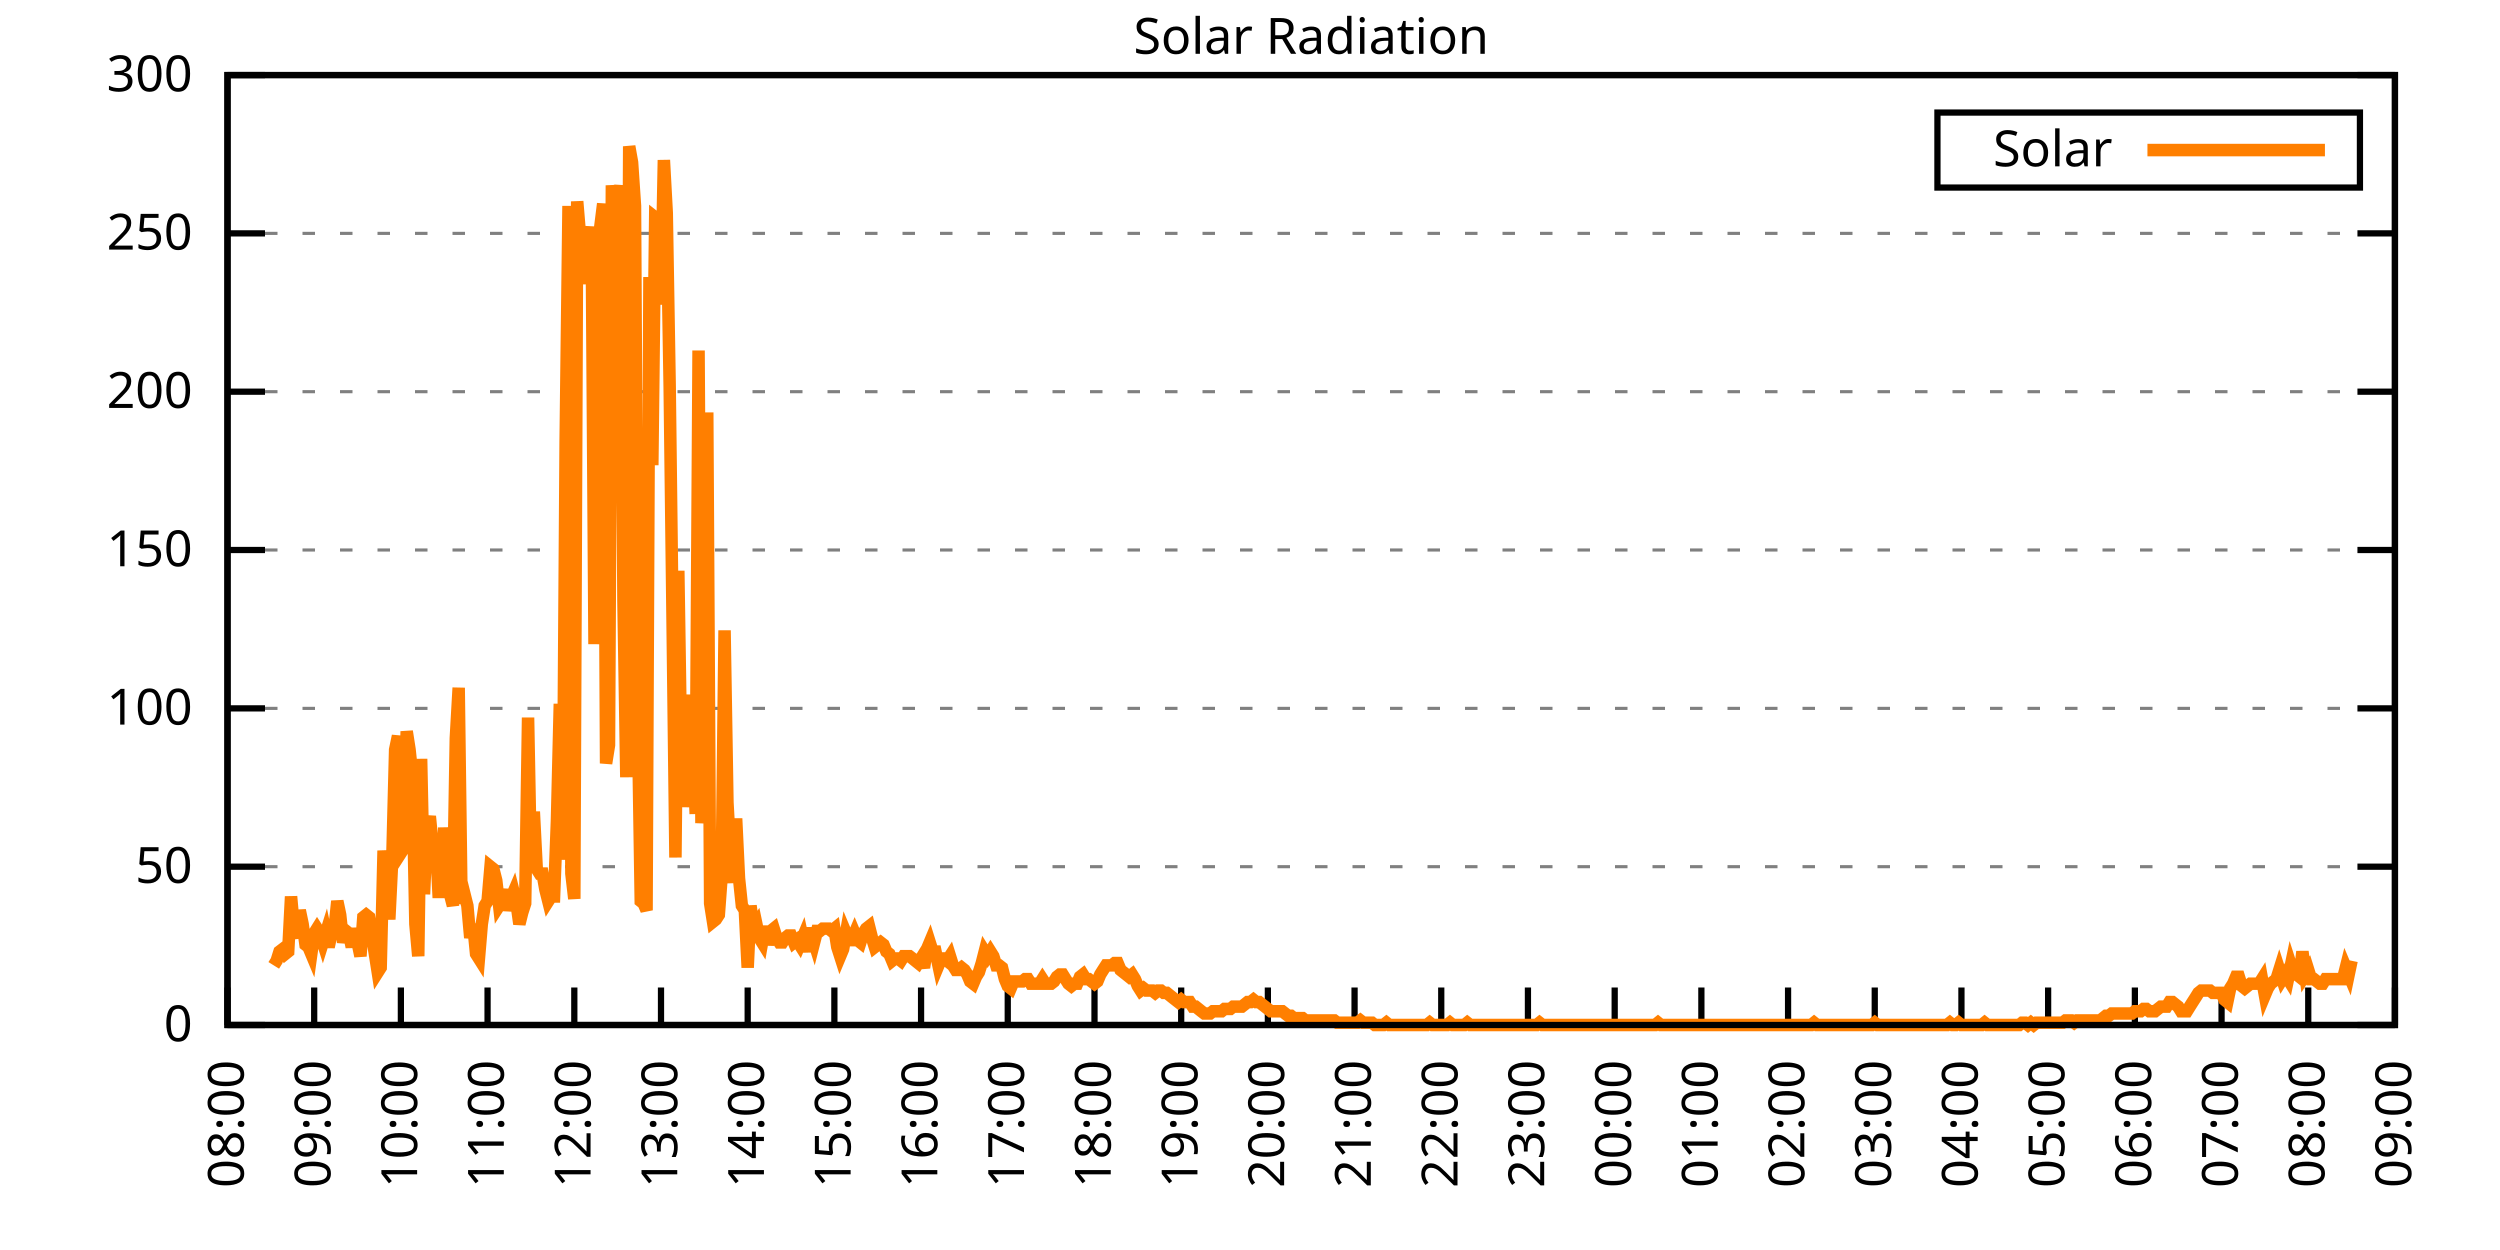
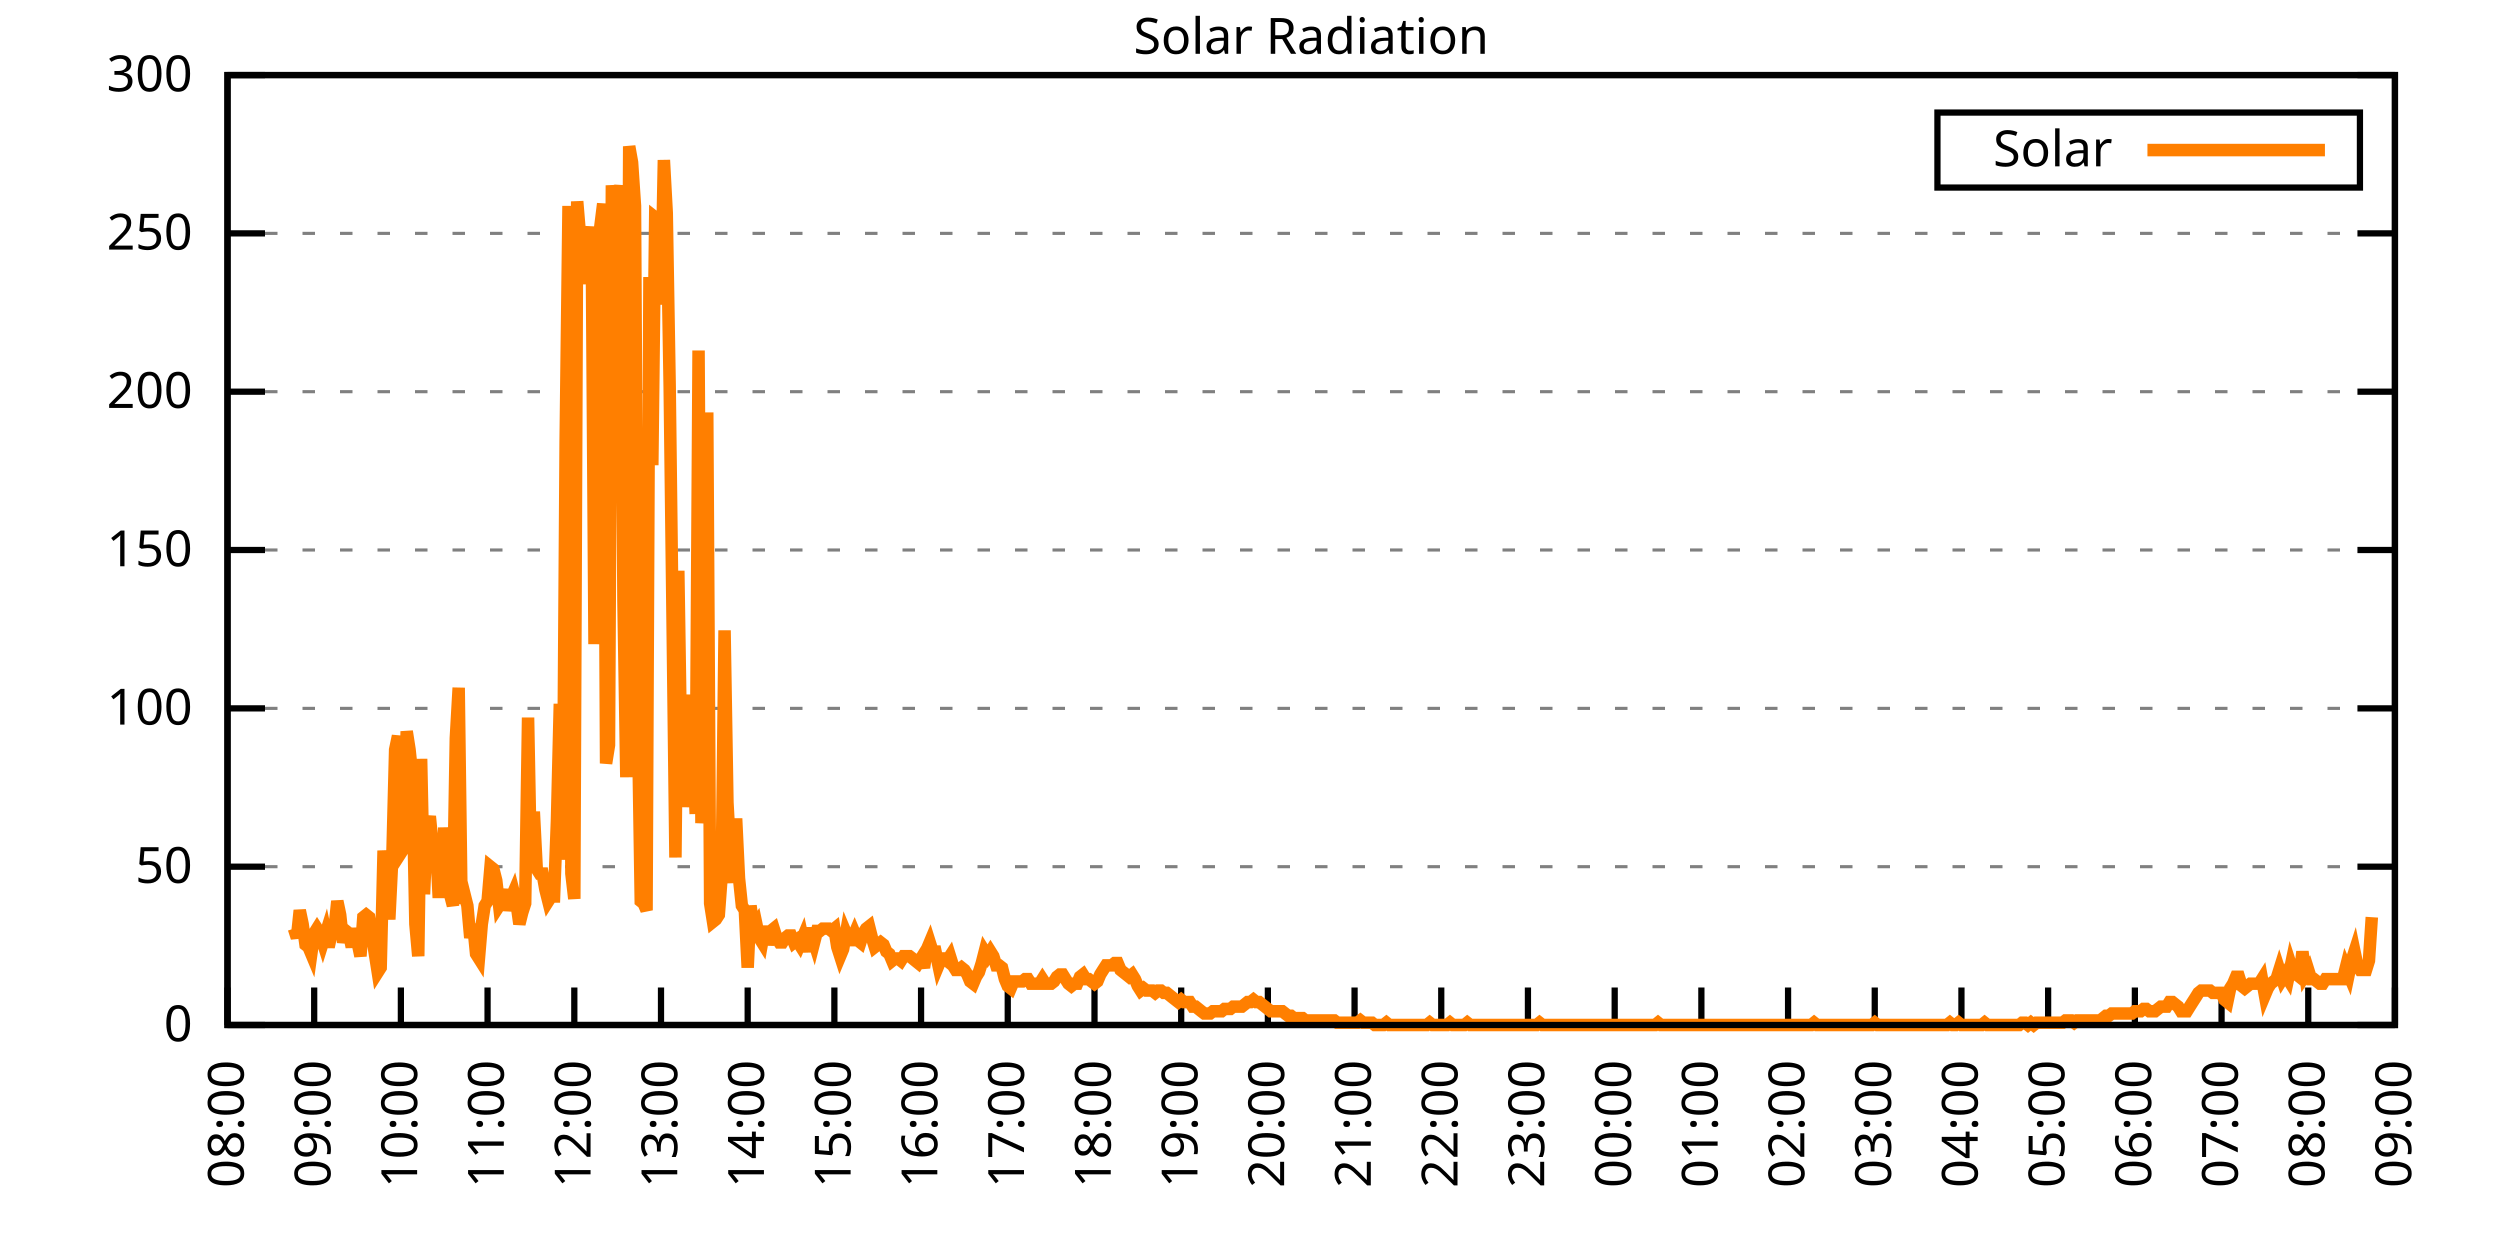
<svg xmlns="http://www.w3.org/2000/svg" xmlns:xlink="http://www.w3.org/1999/xlink" width="400" height="200" viewBox="0 0 400 200">
  <g id="gnuplot_canvas">
    <rect x="0" y="0" width="400" height="200" fill="none" />
    <defs>
      <circle id="gpDot" r="0.5" stroke-width="0.5" stroke="currentColor" />
      <path id="gpPt0" stroke-width="0.333" stroke="currentColor" d="M-1,0 h2 M0,-1 v2" />
      <path id="gpPt1" stroke-width="0.333" stroke="currentColor" d="M-1,-1 L1,1 M1,-1 L-1,1" />
      <path id="gpPt2" stroke-width="0.333" stroke="currentColor" d="M-1,0 L1,0 M0,-1 L0,1 M-1,-1 L1,1 M-1,1 L1,-1" />
      <rect id="gpPt3" stroke-width="0.333" stroke="currentColor" x="-1" y="-1" width="2" height="2" />
      <rect id="gpPt4" stroke-width="0.333" stroke="currentColor" fill="currentColor" x="-1" y="-1" width="2" height="2" />
      <circle id="gpPt5" stroke-width="0.333" stroke="currentColor" cx="0" cy="0" r="1" />
      <use xlink:href="#gpPt5" id="gpPt6" fill="currentColor" stroke="none" />
      <path id="gpPt7" stroke-width="0.333" stroke="currentColor" d="M0,-1.33 L-1.33,0.67 L1.33,0.67 z" />
      <use xlink:href="#gpPt7" id="gpPt8" fill="currentColor" stroke="none" />
      <use xlink:href="#gpPt7" id="gpPt9" stroke="currentColor" transform="rotate(180)" />
      <use xlink:href="#gpPt9" id="gpPt10" fill="currentColor" stroke="none" />
      <use xlink:href="#gpPt3" id="gpPt11" stroke="currentColor" transform="rotate(45)" />
      <use xlink:href="#gpPt11" id="gpPt12" fill="currentColor" stroke="none" />
      <path id="gpPt13" stroke-width="0.333" stroke="currentColor" d="M0,1.330 L1.265,0.411 L0.782,-1.067 L-0.782,-1.076 L-1.265,0.411 z" />
      <use xlink:href="#gpPt13" id="gpPt14" fill="currentColor" stroke="none" />
      <filter id="textbox" filterUnits="objectBoundingBox" x="0" y="0" height="1" width="1">
        <feFlood flood-color="white" flood-opacity="1" result="bgnd" />
        <feComposite in="SourceGraphic" in2="bgnd" operator="atop" />
      </filter>
      <filter id="greybox" filterUnits="objectBoundingBox" x="0" y="0" height="1" width="1">
        <feFlood flood-color="lightgrey" flood-opacity="1" result="grey" />
        <feComposite in="SourceGraphic" in2="grey" operator="atop" />
      </filter>
    </defs>
    <g fill="none" color="white" stroke="currentColor" stroke-width="1.00" stroke-linecap="butt" stroke-linejoin="miter">
</g>
    <g fill="none" color="black" stroke="currentColor" stroke-width="1.00" stroke-linecap="butt" stroke-linejoin="miter">
      <g stroke="none" shape-rendering="crispEdges">
        <polygon fill="rgb(255, 255, 255)" points="36.40,164.00 383.18,164.00 383.18,12.02 36.40,12.02 " />
      </g>
    </g>
    <g fill="none" color="black" stroke="currentColor" stroke-width="1.00" stroke-linecap="butt" stroke-linejoin="miter">
</g>
    <g fill="none" color="black" stroke="black" stroke-width="0.50" stroke-linecap="butt" stroke-linejoin="miter">
</g>
    <g fill="none" color="gray" stroke="currentColor" stroke-width="0.50" stroke-linecap="butt" stroke-linejoin="miter">
      <path stroke="gray" stroke-dasharray="2,4" class="gridline" d="M36.40,164.00 L383.19,164.00  " />
    </g>
    <g fill="none" color="gray" stroke="gray" stroke-width="1.00" stroke-linecap="butt" stroke-linejoin="miter">
</g>
    <g fill="none" color="black" stroke="currentColor" stroke-width="1.00" stroke-linecap="butt" stroke-linejoin="miter">
      <path stroke="black" d="M36.40,164.00 L42.40,164.00 M383.19,164.00 L377.19,164.00  " />
      <g transform="translate(30.80,166.60)" stroke="none" fill="black" font-family="Sans" font-size="8.00" text-anchor="end">
        <text>
          <tspan font-family="Sans"> 0</tspan>
        </text>
      </g>
    </g>
    <g fill="none" color="black" stroke="currentColor" stroke-width="1.00" stroke-linecap="butt" stroke-linejoin="miter">
</g>
    <g fill="none" color="black" stroke="black" stroke-width="0.50" stroke-linecap="butt" stroke-linejoin="miter">
</g>
    <g fill="none" color="gray" stroke="currentColor" stroke-width="0.50" stroke-linecap="butt" stroke-linejoin="miter">
      <path stroke="gray" stroke-dasharray="2,4" class="gridline" d="M36.40,138.67 L383.19,138.67  " />
    </g>
    <g fill="none" color="gray" stroke="gray" stroke-width="1.00" stroke-linecap="butt" stroke-linejoin="miter">
</g>
    <g fill="none" color="black" stroke="currentColor" stroke-width="1.00" stroke-linecap="butt" stroke-linejoin="miter">
      <path stroke="black" d="M36.40,138.67 L42.40,138.67 M383.19,138.67 L377.19,138.67  " />
      <g transform="translate(30.80,141.27)" stroke="none" fill="black" font-family="Sans" font-size="8.00" text-anchor="end">
        <text>
          <tspan font-family="Sans"> 50</tspan>
        </text>
      </g>
    </g>
    <g fill="none" color="black" stroke="currentColor" stroke-width="1.00" stroke-linecap="butt" stroke-linejoin="miter">
</g>
    <g fill="none" color="black" stroke="black" stroke-width="0.50" stroke-linecap="butt" stroke-linejoin="miter">
</g>
    <g fill="none" color="gray" stroke="currentColor" stroke-width="0.50" stroke-linecap="butt" stroke-linejoin="miter">
      <path stroke="gray" stroke-dasharray="2,4" class="gridline" d="M36.40,113.34 L383.19,113.34  " />
    </g>
    <g fill="none" color="gray" stroke="gray" stroke-width="1.00" stroke-linecap="butt" stroke-linejoin="miter">
</g>
    <g fill="none" color="black" stroke="currentColor" stroke-width="1.00" stroke-linecap="butt" stroke-linejoin="miter">
      <path stroke="black" d="M36.40,113.34 L42.40,113.34 M383.19,113.34 L377.19,113.34  " />
      <g transform="translate(30.80,115.94)" stroke="none" fill="black" font-family="Sans" font-size="8.00" text-anchor="end">
        <text>
          <tspan font-family="Sans"> 100</tspan>
        </text>
      </g>
    </g>
    <g fill="none" color="black" stroke="currentColor" stroke-width="1.00" stroke-linecap="butt" stroke-linejoin="miter">
</g>
    <g fill="none" color="black" stroke="black" stroke-width="0.50" stroke-linecap="butt" stroke-linejoin="miter">
</g>
    <g fill="none" color="gray" stroke="currentColor" stroke-width="0.50" stroke-linecap="butt" stroke-linejoin="miter">
      <path stroke="gray" stroke-dasharray="2,4" class="gridline" d="M36.40,88.00 L383.19,88.00  " />
    </g>
    <g fill="none" color="gray" stroke="gray" stroke-width="1.00" stroke-linecap="butt" stroke-linejoin="miter">
</g>
    <g fill="none" color="black" stroke="currentColor" stroke-width="1.00" stroke-linecap="butt" stroke-linejoin="miter">
      <path stroke="black" d="M36.40,88.00 L42.40,88.00 M383.19,88.00 L377.19,88.00  " />
      <g transform="translate(30.80,90.60)" stroke="none" fill="black" font-family="Sans" font-size="8.00" text-anchor="end">
        <text>
          <tspan font-family="Sans"> 150</tspan>
        </text>
      </g>
    </g>
    <g fill="none" color="black" stroke="currentColor" stroke-width="1.00" stroke-linecap="butt" stroke-linejoin="miter">
</g>
    <g fill="none" color="black" stroke="black" stroke-width="0.50" stroke-linecap="butt" stroke-linejoin="miter">
</g>
    <g fill="none" color="gray" stroke="currentColor" stroke-width="0.50" stroke-linecap="butt" stroke-linejoin="miter">
      <path stroke="gray" stroke-dasharray="2,4" class="gridline" d="M36.40,62.67 L383.19,62.67  " />
    </g>
    <g fill="none" color="gray" stroke="gray" stroke-width="1.00" stroke-linecap="butt" stroke-linejoin="miter">
</g>
    <g fill="none" color="black" stroke="currentColor" stroke-width="1.00" stroke-linecap="butt" stroke-linejoin="miter">
      <path stroke="black" d="M36.40,62.67 L42.40,62.67 M383.19,62.67 L377.19,62.67  " />
      <g transform="translate(30.80,65.27)" stroke="none" fill="black" font-family="Sans" font-size="8.00" text-anchor="end">
        <text>
          <tspan font-family="Sans"> 200</tspan>
        </text>
      </g>
    </g>
    <g fill="none" color="black" stroke="currentColor" stroke-width="1.00" stroke-linecap="butt" stroke-linejoin="miter">
</g>
    <g fill="none" color="black" stroke="black" stroke-width="0.50" stroke-linecap="butt" stroke-linejoin="miter">
</g>
    <g fill="none" color="gray" stroke="currentColor" stroke-width="0.50" stroke-linecap="butt" stroke-linejoin="miter">
      <path stroke="gray" stroke-dasharray="2,4" class="gridline" d="M36.40,37.34 L383.19,37.34  " />
    </g>
    <g fill="none" color="gray" stroke="gray" stroke-width="1.00" stroke-linecap="butt" stroke-linejoin="miter">
</g>
    <g fill="none" color="black" stroke="currentColor" stroke-width="1.00" stroke-linecap="butt" stroke-linejoin="miter">
      <path stroke="black" d="M36.40,37.34 L42.40,37.34 M383.19,37.34 L377.19,37.34  " />
      <g transform="translate(30.80,39.94)" stroke="none" fill="black" font-family="Sans" font-size="8.00" text-anchor="end">
        <text>
          <tspan font-family="Sans"> 250</tspan>
        </text>
      </g>
    </g>
    <g fill="none" color="black" stroke="currentColor" stroke-width="1.00" stroke-linecap="butt" stroke-linejoin="miter">
</g>
    <g fill="none" color="black" stroke="black" stroke-width="0.50" stroke-linecap="butt" stroke-linejoin="miter">
</g>
    <g fill="none" color="gray" stroke="currentColor" stroke-width="0.50" stroke-linecap="butt" stroke-linejoin="miter">
      <path stroke="gray" stroke-dasharray="2,4" class="gridline" d="M36.40,12.01 L383.19,12.01  " />
    </g>
    <g fill="none" color="gray" stroke="gray" stroke-width="1.00" stroke-linecap="butt" stroke-linejoin="miter">
</g>
    <g fill="none" color="black" stroke="currentColor" stroke-width="1.00" stroke-linecap="butt" stroke-linejoin="miter">
      <path stroke="black" d="M36.40,12.01 L42.40,12.01 M383.19,12.01 L377.19,12.01  " />
      <g transform="translate(30.80,14.61)" stroke="none" fill="black" font-family="Sans" font-size="8.00" text-anchor="end">
        <text>
          <tspan font-family="Sans"> 300</tspan>
        </text>
      </g>
    </g>
    <g fill="none" color="black" stroke="currentColor" stroke-width="1.00" stroke-linecap="butt" stroke-linejoin="miter">
      <path stroke="black" d="M36.40,164.00 L36.40,158.00  " />
      <g transform="translate(39.00,169.60) rotate(270.00)" stroke="none" fill="black" font-family="Sans" font-size="8.00" text-anchor="end">
        <text>
          <tspan font-family="Sans">08:00</tspan>
        </text>
      </g>
    </g>
    <g fill="none" color="black" stroke="currentColor" stroke-width="1.00" stroke-linecap="butt" stroke-linejoin="miter">
      <path stroke="black" d="M50.27,164.00 L50.27,158.00  " />
      <g transform="translate(52.87,169.60) rotate(270.00)" stroke="none" fill="black" font-family="Sans" font-size="8.00" text-anchor="end">
        <text>
          <tspan font-family="Sans">09:00</tspan>
        </text>
      </g>
    </g>
    <g fill="none" color="black" stroke="currentColor" stroke-width="1.00" stroke-linecap="butt" stroke-linejoin="miter">
      <path stroke="black" d="M64.14,164.00 L64.14,158.00  " />
      <g transform="translate(66.74,169.60) rotate(270.00)" stroke="none" fill="black" font-family="Sans" font-size="8.00" text-anchor="end">
        <text>
          <tspan font-family="Sans">10:00</tspan>
        </text>
      </g>
    </g>
    <g fill="none" color="black" stroke="currentColor" stroke-width="1.00" stroke-linecap="butt" stroke-linejoin="miter">
      <path stroke="black" d="M78.01,164.00 L78.01,158.00  " />
      <g transform="translate(80.61,169.60) rotate(270.00)" stroke="none" fill="black" font-family="Sans" font-size="8.00" text-anchor="end">
        <text>
          <tspan font-family="Sans">11:00</tspan>
        </text>
      </g>
    </g>
    <g fill="none" color="black" stroke="currentColor" stroke-width="1.00" stroke-linecap="butt" stroke-linejoin="miter">
      <path stroke="black" d="M91.89,164.00 L91.89,158.00  " />
      <g transform="translate(94.49,169.60) rotate(270.00)" stroke="none" fill="black" font-family="Sans" font-size="8.00" text-anchor="end">
        <text>
          <tspan font-family="Sans">12:00</tspan>
        </text>
      </g>
    </g>
    <g fill="none" color="black" stroke="currentColor" stroke-width="1.00" stroke-linecap="butt" stroke-linejoin="miter">
      <path stroke="black" d="M105.76,164.00 L105.76,158.00  " />
      <g transform="translate(108.36,169.60) rotate(270.00)" stroke="none" fill="black" font-family="Sans" font-size="8.00" text-anchor="end">
        <text>
          <tspan font-family="Sans">13:00</tspan>
        </text>
      </g>
    </g>
    <g fill="none" color="black" stroke="currentColor" stroke-width="1.00" stroke-linecap="butt" stroke-linejoin="miter">
      <path stroke="black" d="M119.63,164.00 L119.63,158.00  " />
      <g transform="translate(122.23,169.60) rotate(270.00)" stroke="none" fill="black" font-family="Sans" font-size="8.00" text-anchor="end">
        <text>
          <tspan font-family="Sans">14:00</tspan>
        </text>
      </g>
    </g>
    <g fill="none" color="black" stroke="currentColor" stroke-width="1.00" stroke-linecap="butt" stroke-linejoin="miter">
      <path stroke="black" d="M133.50,164.00 L133.50,158.00  " />
      <g transform="translate(136.10,169.60) rotate(270.00)" stroke="none" fill="black" font-family="Sans" font-size="8.00" text-anchor="end">
        <text>
          <tspan font-family="Sans">15:00</tspan>
        </text>
      </g>
    </g>
    <g fill="none" color="black" stroke="currentColor" stroke-width="1.00" stroke-linecap="butt" stroke-linejoin="miter">
      <path stroke="black" d="M147.37,164.00 L147.37,158.00  " />
      <g transform="translate(149.97,169.60) rotate(270.00)" stroke="none" fill="black" font-family="Sans" font-size="8.00" text-anchor="end">
        <text>
          <tspan font-family="Sans">16:00</tspan>
        </text>
      </g>
    </g>
    <g fill="none" color="black" stroke="currentColor" stroke-width="1.00" stroke-linecap="butt" stroke-linejoin="miter">
      <path stroke="black" d="M161.24,164.00 L161.24,158.00  " />
      <g transform="translate(163.84,169.60) rotate(270.00)" stroke="none" fill="black" font-family="Sans" font-size="8.00" text-anchor="end">
        <text>
          <tspan font-family="Sans">17:00</tspan>
        </text>
      </g>
    </g>
    <g fill="none" color="black" stroke="currentColor" stroke-width="1.00" stroke-linecap="butt" stroke-linejoin="miter">
      <path stroke="black" d="M175.12,164.00 L175.12,158.00  " />
      <g transform="translate(177.72,169.60) rotate(270.00)" stroke="none" fill="black" font-family="Sans" font-size="8.00" text-anchor="end">
        <text>
          <tspan font-family="Sans">18:00</tspan>
        </text>
      </g>
    </g>
    <g fill="none" color="black" stroke="currentColor" stroke-width="1.00" stroke-linecap="butt" stroke-linejoin="miter">
      <path stroke="black" d="M188.99,164.00 L188.99,158.00  " />
      <g transform="translate(191.59,169.60) rotate(270.00)" stroke="none" fill="black" font-family="Sans" font-size="8.00" text-anchor="end">
        <text>
          <tspan font-family="Sans">19:00</tspan>
        </text>
      </g>
    </g>
    <g fill="none" color="black" stroke="currentColor" stroke-width="1.00" stroke-linecap="butt" stroke-linejoin="miter">
      <path stroke="black" d="M202.86,164.00 L202.86,158.00  " />
      <g transform="translate(205.46,169.60) rotate(270.00)" stroke="none" fill="black" font-family="Sans" font-size="8.00" text-anchor="end">
        <text>
          <tspan font-family="Sans">20:00</tspan>
        </text>
      </g>
    </g>
    <g fill="none" color="black" stroke="currentColor" stroke-width="1.00" stroke-linecap="butt" stroke-linejoin="miter">
      <path stroke="black" d="M216.73,164.00 L216.73,158.00  " />
      <g transform="translate(219.33,169.60) rotate(270.00)" stroke="none" fill="black" font-family="Sans" font-size="8.00" text-anchor="end">
        <text>
          <tspan font-family="Sans">21:00</tspan>
        </text>
      </g>
    </g>
    <g fill="none" color="black" stroke="currentColor" stroke-width="1.00" stroke-linecap="butt" stroke-linejoin="miter">
      <path stroke="black" d="M230.60,164.00 L230.60,158.00  " />
      <g transform="translate(233.20,169.60) rotate(270.00)" stroke="none" fill="black" font-family="Sans" font-size="8.00" text-anchor="end">
        <text>
          <tspan font-family="Sans">22:00</tspan>
        </text>
      </g>
    </g>
    <g fill="none" color="black" stroke="currentColor" stroke-width="1.00" stroke-linecap="butt" stroke-linejoin="miter">
      <path stroke="black" d="M244.47,164.00 L244.47,158.00  " />
      <g transform="translate(247.07,169.60) rotate(270.00)" stroke="none" fill="black" font-family="Sans" font-size="8.00" text-anchor="end">
        <text>
          <tspan font-family="Sans">23:00</tspan>
        </text>
      </g>
    </g>
    <g fill="none" color="black" stroke="currentColor" stroke-width="1.00" stroke-linecap="butt" stroke-linejoin="miter">
      <path stroke="black" d="M258.35,164.00 L258.35,158.00  " />
      <g transform="translate(260.95,169.60) rotate(270.00)" stroke="none" fill="black" font-family="Sans" font-size="8.00" text-anchor="end">
        <text>
          <tspan font-family="Sans">00:00</tspan>
        </text>
      </g>
    </g>
    <g fill="none" color="black" stroke="currentColor" stroke-width="1.00" stroke-linecap="butt" stroke-linejoin="miter">
      <path stroke="black" d="M272.22,164.00 L272.22,158.00  " />
      <g transform="translate(274.82,169.60) rotate(270.00)" stroke="none" fill="black" font-family="Sans" font-size="8.00" text-anchor="end">
        <text>
          <tspan font-family="Sans">01:00</tspan>
        </text>
      </g>
    </g>
    <g fill="none" color="black" stroke="currentColor" stroke-width="1.00" stroke-linecap="butt" stroke-linejoin="miter">
      <path stroke="black" d="M286.09,164.00 L286.09,158.00  " />
      <g transform="translate(288.69,169.60) rotate(270.00)" stroke="none" fill="black" font-family="Sans" font-size="8.00" text-anchor="end">
        <text>
          <tspan font-family="Sans">02:00</tspan>
        </text>
      </g>
    </g>
    <g fill="none" color="black" stroke="currentColor" stroke-width="1.00" stroke-linecap="butt" stroke-linejoin="miter">
      <path stroke="black" d="M299.96,164.00 L299.96,158.00  " />
      <g transform="translate(302.56,169.60) rotate(270.00)" stroke="none" fill="black" font-family="Sans" font-size="8.00" text-anchor="end">
        <text>
          <tspan font-family="Sans">03:00</tspan>
        </text>
      </g>
    </g>
    <g fill="none" color="black" stroke="currentColor" stroke-width="1.00" stroke-linecap="butt" stroke-linejoin="miter">
      <path stroke="black" d="M313.83,164.00 L313.83,158.00  " />
      <g transform="translate(316.43,169.60) rotate(270.00)" stroke="none" fill="black" font-family="Sans" font-size="8.00" text-anchor="end">
        <text>
          <tspan font-family="Sans">04:00</tspan>
        </text>
      </g>
    </g>
    <g fill="none" color="black" stroke="currentColor" stroke-width="1.00" stroke-linecap="butt" stroke-linejoin="miter">
      <path stroke="black" d="M327.70,164.00 L327.70,158.00  " />
      <g transform="translate(330.30,169.60) rotate(270.00)" stroke="none" fill="black" font-family="Sans" font-size="8.00" text-anchor="end">
        <text>
          <tspan font-family="Sans">05:00</tspan>
        </text>
      </g>
    </g>
    <g fill="none" color="black" stroke="currentColor" stroke-width="1.00" stroke-linecap="butt" stroke-linejoin="miter">
      <path stroke="black" d="M341.58,164.00 L341.58,158.00  " />
      <g transform="translate(344.18,169.60) rotate(270.00)" stroke="none" fill="black" font-family="Sans" font-size="8.00" text-anchor="end">
        <text>
          <tspan font-family="Sans">06:00</tspan>
        </text>
      </g>
    </g>
    <g fill="none" color="black" stroke="currentColor" stroke-width="1.00" stroke-linecap="butt" stroke-linejoin="miter">
      <path stroke="black" d="M355.45,164.00 L355.45,158.00  " />
      <g transform="translate(358.05,169.60) rotate(270.00)" stroke="none" fill="black" font-family="Sans" font-size="8.00" text-anchor="end">
        <text>
          <tspan font-family="Sans">07:00</tspan>
        </text>
      </g>
    </g>
    <g fill="none" color="black" stroke="currentColor" stroke-width="1.00" stroke-linecap="butt" stroke-linejoin="miter">
      <path stroke="black" d="M369.32,164.00 L369.32,158.00  " />
      <g transform="translate(371.92,169.60) rotate(270.00)" stroke="none" fill="black" font-family="Sans" font-size="8.00" text-anchor="end">
        <text>
          <tspan font-family="Sans">08:00</tspan>
        </text>
      </g>
    </g>
    <g fill="none" color="black" stroke="currentColor" stroke-width="1.00" stroke-linecap="butt" stroke-linejoin="miter">
      <path stroke="black" d="M383.19,164.00 L383.19,158.00  " />
      <g transform="translate(385.79,169.60) rotate(270.00)" stroke="none" fill="black" font-family="Sans" font-size="8.00" text-anchor="end">
        <text>
          <tspan font-family="Sans">09:00</tspan>
        </text>
      </g>
    </g>
    <g fill="none" color="black" stroke="currentColor" stroke-width="1.00" stroke-linecap="butt" stroke-linejoin="miter">
</g>
    <g fill="none" color="black" stroke="currentColor" stroke-width="1.00" stroke-linecap="butt" stroke-linejoin="miter">
      <path stroke="black" d="M36.40,12.01 L36.40,164.00 L383.19,164.00 L383.19,12.01 L36.40,12.01 Z  " />
    </g>
    <g fill="none" color="black" stroke="currentColor" stroke-width="1.00" stroke-linecap="butt" stroke-linejoin="miter">
</g>
    <g fill="none" color="black" stroke="currentColor" stroke-width="1.00" stroke-linecap="butt" stroke-linejoin="miter">
      <path stroke="black" d="M309.99,30.01 L309.99,18.01 L377.59,18.01 L377.59,30.01 L309.99,30.01 Z  " />
    </g>
    <g id="Solar_Radiation_plot_1">
      <g fill="none" color="white" stroke="black" stroke-width="2.00" stroke-linecap="butt" stroke-linejoin="miter">
</g>
      <g fill="none" color="black" stroke="currentColor" stroke-width="2.00" stroke-linecap="butt" stroke-linejoin="miter">
        <g transform="translate(337.99,26.61)" stroke="none" fill="black" font-family="Sans" font-size="8.00" text-anchor="end">
          <text>
            <tspan font-family="Sans">Solar</tspan>
          </text>
        </g>
      </g>
      <g fill="none" color="black" stroke="currentColor" stroke-width="2.00" stroke-linecap="butt" stroke-linejoin="miter">
-         <path stroke="rgb(255, 127,   0)" d="M343.59,24.01 L371.99,24.01 M43.80,154.46 L44.26,153.72 L44.72,152.25 L45.19,151.89 L45.65,152.62 L46.11,152.25   L46.57,143.44 L47.03,148.58 L47.50,150.05 L47.96,145.65 L48.42,147.85 L48.88,151.15 L49.35,151.52 L49.81,152.62   L50.27,149.32 L50.73,148.58 L51.20,149.32 L51.66,150.79 L52.12,149.32 L52.58,151.52 L53.05,149.32 L53.51,148.58   L53.97,144.18 L54.43,146.38 L54.90,150.79 L55.36,148.95 L55.82,149.32 L56.28,151.52 L56.75,148.58 L57.21,150.79   L57.67,152.99 L58.13,146.75 L58.59,146.38 L59.06,146.75 L59.52,149.68 L59.98,152.62 L60.44,155.56 L60.91,154.82   L61.37,136.10 L61.83,140.87 L62.29,147.11 L62.76,137.57 L63.22,119.95 L63.68,117.75 L64.14,136.47 L64.61,135.74   L65.07,117.01 L65.53,119.95 L65.99,124.36 L66.46,147.85 L66.92,152.99 L67.38,121.42 L67.84,143.08 L68.30,132.80   L68.77,130.60 L69.23,135.37 L69.69,133.53 L70.15,142.71 L70.62,142.71 L71.08,132.43 L71.54,137.94 L72.00,143.08   L72.47,144.91 L72.93,118.12 L73.39,110.04 L73.85,144.55 L74.32,143.08 L74.78,144.91 L75.24,150.05 L75.70,147.85   L76.17,152.62 L76.63,153.35 L77.09,147.85 L77.55,144.91 L78.01,144.18 L78.48,138.67 L78.94,139.04 L79.40,140.87   L79.86,144.91 L80.33,144.18 L80.79,142.34 L81.25,145.65 L81.71,143.81 L82.18,142.71 L82.64,144.55 L83.10,147.85   L83.56,146.01 L84.03,144.55 L84.49,114.81 L84.95,139.04 L85.41,129.86 L85.88,139.04 L86.34,139.77 L86.80,139.77   L87.26,142.34 L87.72,144.18 L88.19,143.44 L88.65,143.44 L89.11,131.33 L89.57,112.61 L90.04,137.57 L90.50,70.76   L90.96,32.95 L91.42,139.77 L91.89,143.81 L92.35,32.22 L92.81,37.73 L93.27,38.46 L93.74,45.43 L94.20,40.30   L94.66,36.26 L95.12,103.07 L95.59,39.19 L96.05,36.26 L96.51,32.59 L96.97,122.15 L97.44,119.22 L97.90,29.65   L98.36,34.79 L98.82,33.32 L99.28,29.65 L99.75,96.09 L100.21,124.36 L100.67,23.41 L101.13,25.98 L101.60,32.95   L102.06,114.81 L102.52,144.18 L102.98,144.55 L103.45,145.65 L103.91,44.33 L104.37,74.43 L104.83,34.79 L105.30,35.16   L105.76,48.74 L106.22,25.61 L106.68,34.06 L107.15,61.95 L107.61,99.39 L108.07,137.20 L108.53,91.32 L108.99,121.05   L109.46,111.14 L109.92,129.13 L110.38,120.32 L110.84,118.48 L111.31,130.23 L111.77,56.08 L112.23,131.70 L112.69,126.19   L113.16,65.99 L113.62,144.55 L114.08,147.48 L114.54,147.11 L115.01,146.38 L115.47,140.14 L115.93,100.86 L116.39,128.39   L116.86,136.84 L117.32,141.24 L117.78,130.96 L118.24,140.51 L118.70,144.91 L119.17,145.65 L119.63,154.82 L120.09,144.91   L120.55,148.58 L121.02,147.85 L121.48,150.05 L121.94,150.79 L122.40,148.22 L122.87,151.15 L123.33,148.95 L123.79,148.58   L124.25,150.05 L124.72,150.79 L125.18,150.79 L125.64,150.05 L126.10,149.68 L126.57,149.68 L127.03,150.79 L127.49,150.42   L127.95,151.15 L128.41,150.05 L128.88,152.25 L129.34,149.32 L129.80,149.32 L130.26,150.79 L130.73,148.95 L131.19,148.95   L131.65,148.58 L132.11,148.58 L132.58,148.58 L133.04,148.95 L133.50,148.58 L133.96,151.52 L134.43,152.99 L134.89,151.89   L135.35,149.32 L135.81,150.42 L136.28,150.42 L136.74,149.32 L137.20,150.42 L137.66,150.79 L138.13,149.32 L138.59,148.58   L139.05,148.22 L139.51,150.05 L139.97,151.52 L140.44,151.15 L140.90,150.79 L141.36,151.15 L141.82,152.25 L142.29,152.62   L142.75,153.72 L143.21,153.35 L143.67,153.35 L144.14,153.72 L144.60,152.99 L145.06,152.99 L145.52,152.99 L145.99,153.35   L146.45,153.72 L146.91,154.09 L147.37,153.35 L147.84,154.82 L148.30,151.89 L148.76,150.79 L149.22,152.25 L149.68,152.25   L150.15,154.46 L150.61,153.35 L151.07,153.35 L151.53,153.72 L152.00,152.99 L152.46,154.46 L152.92,155.19 L153.38,155.19   L153.85,154.82 L154.31,155.19 L154.77,155.92 L155.23,157.03 L155.70,157.39 L156.16,156.29 L156.62,155.56 L157.08,154.09   L157.55,152.25 L158.01,152.99 L158.47,152.25 L158.93,152.99 L159.39,154.46 L159.86,154.46 L160.32,154.82 L160.78,156.66   L161.24,157.76 L161.71,158.13 L162.17,157.03 L162.63,157.03 L163.09,157.03 L163.56,157.03 L164.02,156.66 L164.48,156.66   L164.94,157.39 L165.41,157.39 L165.87,157.39 L166.33,157.39 L166.79,156.66 L167.26,157.39 L167.72,157.39 L168.18,157.39   L168.64,157.03 L169.10,156.29 L169.57,155.92 L170.03,155.92 L170.49,156.66 L170.95,157.39 L171.42,157.76 L171.88,157.39   L172.34,157.39 L172.80,156.29 L173.27,155.92 L173.73,156.66 L174.19,156.66 L174.65,157.03 L175.12,157.39 L175.58,157.03   L176.04,155.92 L176.50,155.19 L176.97,154.46 L177.43,154.46 L177.89,154.46 L178.35,154.09 L178.82,154.09 L179.28,155.19   L179.74,155.56 L180.20,155.92 L180.66,156.29 L181.13,155.92 L181.59,156.66 L182.05,157.76 L182.51,158.49 L182.98,158.13   L183.44,158.49 L183.90,158.49 L184.36,158.49 L184.83,158.86 L185.29,158.49 L185.75,158.49 L186.21,158.86 L186.68,158.86   L187.14,159.23 L187.60,159.60 L188.06,159.96 L188.53,160.33 L188.99,159.96 L189.45,160.33 L189.91,160.33 L190.37,160.33   L190.84,161.06 L191.30,161.06 L191.76,161.43 L192.22,161.80 L192.69,162.16 L193.15,162.16 L193.61,162.16 L194.07,161.80   L194.54,161.80 L195.00,161.80 L195.46,161.80 L195.92,161.43 L196.39,161.43 L196.85,161.43 L197.31,161.06 L197.77,161.06   L198.24,161.06 L198.70,161.06 L199.16,160.70 L199.62,160.33 L200.08,160.33 L200.55,159.96 L201.01,160.33 L201.47,160.33   L201.93,160.70 L202.40,161.06 L202.86,161.43 L203.32,161.80 L203.78,161.80 L204.25,161.80 L204.71,161.80 L205.17,161.80   L205.63,162.16 L206.10,162.53 L206.56,162.53 L207.02,162.90 L207.48,162.90 L207.95,162.90 L208.41,162.90 L208.87,163.27   L209.33,163.27 L209.80,163.27 L210.26,163.27 L210.72,163.27 L211.18,163.27 L211.64,163.27 L212.11,163.27 L212.57,163.27   L213.03,163.27 L213.49,163.27 L213.96,163.63 L214.42,163.63 L214.88,163.63 L215.34,163.63 L215.81,163.63 L216.27,163.63   L216.73,163.63 L217.19,163.63 L217.66,163.27 L218.12,163.63 L218.58,163.63 L219.04,163.63 L219.51,163.63 L219.97,164.00   L220.43,164.00 L220.89,164.00 L221.35,164.00 L221.82,163.63 L222.28,164.00 L222.74,164.00 L223.20,164.00 L223.67,164.00   L224.13,164.00 L224.59,164.00 L225.05,164.00 L225.52,164.00 L225.98,164.00 L226.44,164.00 L226.90,164.00 L227.37,164.00   L227.83,164.00 L228.29,164.00 L228.75,163.63 L229.22,164.00 L229.68,164.00 L230.14,164.00 L230.60,164.00 L231.06,164.00   L231.53,164.00 L231.99,163.63 L232.45,164.00 L232.91,164.00 L233.38,164.00 L233.84,164.00 L234.30,164.00 L234.76,163.63   L235.23,164.00 L235.69,164.00 L236.15,164.00 L236.61,164.00 L237.08,164.00 L237.54,164.00 L238.00,164.00 L238.46,164.00   L238.93,164.00 L239.39,164.00 L239.85,164.00 L240.31,164.00 L240.77,164.00 L241.24,164.00 L241.70,164.00 L242.16,164.00   L242.62,164.00 L243.09,164.00 L243.55,164.00 L244.01,164.00 L244.47,164.00 L244.94,164.00 L245.40,164.00 L245.86,164.00   L246.32,163.63 L246.79,164.00 L247.25,164.00 L247.71,164.00 L248.17,164.00 L248.64,164.00 L249.10,164.00 L249.56,164.00   L250.02,164.00 L250.49,164.00 L250.95,164.00 L251.41,164.00 L251.87,164.00 L252.33,164.00 L252.80,164.00 L253.26,164.00   L253.72,164.00 L254.18,164.00 L254.65,164.00 L255.11,164.00 L255.57,164.00 L256.03,164.00 L256.50,164.00 L256.96,164.00   L257.42,164.00 L257.88,164.00 L258.35,164.00 L258.81,164.00 L259.27,164.00 L259.73,164.00 L260.20,164.00 L260.66,164.00   L261.12,164.00 L261.58,164.00 L262.04,164.00 L262.51,164.00 L262.97,164.00 L263.43,164.00 L263.89,164.00 L264.36,164.00   L264.82,164.00 L265.28,163.63 L265.74,164.00 L266.21,164.00 L266.67,164.00 L267.13,164.00 L267.59,164.00 L268.06,164.00   L268.52,164.00 L268.98,164.00 L269.44,164.00 L269.91,164.00 L270.37,164.00 L270.83,164.00 L271.29,164.00 L271.75,164.00   L272.22,164.00 L272.68,164.00 L273.14,164.00 L273.60,164.00 L274.07,164.00 L274.53,164.00 L274.99,164.00 L275.45,164.00   L275.92,164.00 L276.38,164.00 L276.84,164.00 L277.30,164.00 L277.77,164.00 L278.23,164.00 L278.69,164.00 L279.15,164.00   L279.62,164.00 L280.08,164.00 L280.54,164.00 L281.00,164.00 L281.46,164.00 L281.93,164.00 L282.39,164.00 L282.85,164.00   L283.31,164.00 L283.78,164.00 L284.24,164.00 L284.70,164.00 L285.16,164.00 L285.63,164.00 L286.09,164.00 L286.55,164.00   L287.01,164.00 L287.48,164.00 L287.94,164.00 L288.40,164.00 L288.86,164.00 L289.33,164.00 L289.79,164.00 L290.25,163.63   L290.71,164.00 L291.18,164.00 L291.64,164.00 L292.10,164.00 L292.56,164.00 L293.02,164.00 L293.49,164.00 L293.95,164.00   L294.41,164.00 L294.87,164.00 L295.34,164.00 L295.80,164.00 L296.26,164.00 L296.72,164.00 L297.19,164.00 L297.65,164.00   L298.11,164.00 L298.57,164.00 L299.04,164.00 L299.50,164.00 L299.96,163.63 L300.42,164.00 L300.89,164.00 L301.35,164.00   L301.81,164.00 L302.27,164.00 L302.73,164.00 L303.20,164.00 L303.66,164.00 L304.12,164.00 L304.58,164.00 L305.05,164.00   L305.51,164.00 L305.97,164.00 L306.43,164.00 L306.90,164.00 L307.36,164.00 L307.82,164.00 L308.28,164.00 L308.75,164.00   L309.21,164.00 L309.67,164.00 L310.13,164.00 L310.60,164.00 L311.06,164.00 L311.52,164.00 L311.98,163.63 L312.44,164.00   L312.91,164.00 L313.37,163.63 L313.83,164.00 L314.29,164.00 L314.76,164.00 L315.22,164.00 L315.68,164.00 L316.14,164.00   L316.61,164.00 L317.07,164.00 L317.53,163.63 L317.99,164.00 L318.46,164.00 L318.92,164.00 L319.38,164.00 L319.84,164.00   L320.31,164.00 L320.77,164.00 L321.23,164.00 L321.69,164.00 L322.15,164.00 L322.62,164.00 L323.08,164.00 L323.54,163.63   L324.00,163.63 L324.47,164.00 L324.93,163.63 L325.39,164.00 L325.85,163.63 L326.32,163.63 L326.78,163.63 L327.24,163.63   L327.70,163.63 L328.17,163.63 L328.63,163.63 L329.09,163.63 L329.55,163.63 L330.02,163.63 L330.48,163.27 L330.94,163.27   L331.40,163.27 L331.87,163.63 L332.33,163.27 L332.79,163.27 L333.25,163.27 L333.71,163.27 L334.18,163.27 L334.64,163.27   L335.10,163.27 L335.56,163.27 L336.03,163.27 L336.49,162.90 L336.95,162.53 L337.41,162.53 L337.88,162.16 L338.34,162.16   L338.80,162.16 L339.26,162.16 L339.73,162.16 L340.19,162.16 L340.65,162.16 L341.11,162.16 L341.58,161.80 L342.04,161.80   L342.50,161.80 L342.96,161.43 L343.42,161.43 L343.89,161.80 L344.35,161.80 L344.81,161.80 L345.27,161.43 L345.74,161.06   L346.20,161.06 L346.66,161.06 L347.12,160.33 L347.59,160.33 L348.05,160.70 L348.51,161.06 L348.97,161.80 L349.44,161.80   L349.90,161.80 L350.36,161.06 L350.82,160.33 L351.29,159.60 L351.75,158.86 L352.21,158.49 L352.67,158.49 L353.13,158.49   L353.60,158.49 L354.06,158.86 L354.52,158.86 L354.98,158.86 L355.45,158.86 L355.91,159.96 L356.37,160.33 L356.83,158.13   L357.30,157.39 L357.76,156.29 L358.22,156.29 L358.68,157.76 L359.15,158.13 L359.61,157.76 L360.07,157.39 L360.53,157.39   L361.00,157.39 L361.46,157.39 L361.92,156.66 L362.38,159.23 L362.84,158.13 L363.31,157.39 L363.77,157.03 L364.23,156.66   L364.69,155.19 L365.16,156.66 L365.62,155.92 L366.08,156.66 L366.54,154.46 L367.01,155.92 L367.47,155.92 L367.93,156.29   L368.39,152.25 L368.86,155.92 L369.32,155.19 L369.78,156.66 L370.24,156.66 L370.71,157.03 L371.17,157.39 L371.63,157.39   L372.09,156.66 L372.56,156.66 L373.02,156.66 L373.48,156.66 L373.94,156.66 L374.40,156.66 L374.87,156.66 L375.33,154.82   L375.79,155.92 L376.25,153.72  " />
+         <path stroke="rgb(255, 127,   0)" d="M343.59,24.01 L371.99,24.01 M47.03,148.58 L47.50,150.05 L47.96,145.65 L48.42,147.85 L48.88,151.15 L49.35,151.52   L49.81,152.62 L50.27,149.32 L50.73,148.58 L51.20,149.32 L51.66,150.79 L52.12,149.32 L52.58,151.52 L53.05,149.32   L53.51,148.58 L53.97,144.18 L54.43,146.38 L54.90,150.79 L55.36,148.95 L55.82,149.32 L56.28,151.52 L56.75,148.58   L57.21,150.79 L57.67,152.99 L58.13,146.75 L58.59,146.38 L59.06,146.75 L59.52,149.68 L59.98,152.62 L60.44,155.56   L60.91,154.82 L61.37,136.10 L61.83,140.87 L62.29,147.11 L62.76,137.57 L63.22,119.95 L63.68,117.75 L64.14,136.47   L64.61,135.74 L65.07,117.01 L65.53,119.95 L65.99,124.36 L66.46,147.85 L66.92,152.99 L67.38,121.42 L67.84,143.08   L68.30,132.80 L68.77,130.60 L69.23,135.37 L69.69,133.53 L70.15,142.71 L70.62,142.71 L71.08,132.43 L71.54,137.94   L72.00,143.08 L72.47,144.91 L72.93,118.12 L73.39,110.04 L73.85,144.55 L74.32,143.08 L74.78,144.91 L75.24,150.05   L75.70,147.85 L76.17,152.62 L76.63,153.35 L77.09,147.85 L77.55,144.91 L78.01,144.18 L78.48,138.67 L78.94,139.04   L79.40,140.87 L79.86,144.91 L80.33,144.18 L80.79,142.34 L81.25,145.65 L81.71,143.81 L82.18,142.71 L82.64,144.55   L83.10,147.85 L83.56,146.01 L84.03,144.55 L84.49,114.81 L84.95,139.04 L85.41,129.86 L85.88,139.04 L86.34,139.77   L86.80,139.77 L87.26,142.34 L87.72,144.18 L88.19,143.44 L88.65,143.44 L89.11,131.33 L89.57,112.61 L90.04,137.57   L90.50,70.76 L90.96,32.95 L91.42,139.77 L91.89,143.81 L92.35,32.22 L92.81,37.73 L93.27,38.46 L93.74,45.43   L94.20,40.30 L94.66,36.26 L95.12,103.07 L95.59,39.19 L96.05,36.26 L96.51,32.59 L96.97,122.15 L97.44,119.22   L97.90,29.65 L98.36,34.79 L98.82,33.32 L99.28,29.65 L99.75,96.09 L100.21,124.36 L100.67,23.41 L101.13,25.98   L101.60,32.95 L102.06,114.81 L102.52,144.18 L102.98,144.55 L103.45,145.65 L103.91,44.33 L104.37,74.43 L104.83,34.79   L105.30,35.16 L105.76,48.74 L106.22,25.61 L106.68,34.06 L107.15,61.95 L107.61,99.39 L108.07,137.20 L108.53,91.32   L108.99,121.05 L109.46,111.14 L109.92,129.13 L110.38,120.32 L110.84,118.48 L111.31,130.23 L111.77,56.08 L112.23,131.70   L112.69,126.19 L113.16,65.99 L113.62,144.55 L114.08,147.48 L114.54,147.11 L115.01,146.38 L115.47,140.14 L115.93,100.86   L116.39,128.39 L116.86,136.84 L117.32,141.24 L117.78,130.96 L118.24,140.51 L118.70,144.91 L119.17,145.65 L119.63,154.82   L120.09,144.91 L120.55,148.58 L121.02,147.85 L121.48,150.05 L121.94,150.79 L122.40,148.22 L122.87,151.15 L123.33,148.95   L123.79,148.58 L124.25,150.05 L124.72,150.79 L125.18,150.79 L125.64,150.05 L126.10,149.68 L126.57,149.68 L127.03,150.79   L127.49,150.42 L127.95,151.15 L128.41,150.05 L128.88,152.25 L129.34,149.32 L129.80,149.32 L130.26,150.79 L130.73,148.95   L131.19,148.95 L131.65,148.58 L132.11,148.58 L132.58,148.58 L133.04,148.95 L133.50,148.58 L133.96,151.52 L134.43,152.99   L134.89,151.89 L135.35,149.32 L135.81,150.42 L136.28,150.42 L136.74,149.32 L137.20,150.42 L137.66,150.79 L138.13,149.32   L138.59,148.58 L139.05,148.22 L139.51,150.05 L139.97,151.52 L140.44,151.15 L140.90,150.79 L141.36,151.15 L141.82,152.25   L142.29,152.62 L142.75,153.72 L143.21,153.35 L143.67,153.35 L144.14,153.72 L144.60,152.99 L145.06,152.99 L145.52,152.99   L145.99,153.35 L146.45,153.72 L146.91,154.09 L147.37,153.35 L147.84,154.82 L148.30,151.89 L148.76,150.79 L149.22,152.25   L149.68,152.25 L150.15,154.46 L150.61,153.35 L151.07,153.35 L151.53,153.72 L152.00,152.99 L152.46,154.46 L152.92,155.19   L153.38,155.19 L153.85,154.82 L154.31,155.19 L154.77,155.92 L155.23,157.03 L155.70,157.39 L156.16,156.29 L156.62,155.56   L157.08,154.09 L157.55,152.25 L158.01,152.99 L158.47,152.25 L158.93,152.99 L159.39,154.46 L159.86,154.46 L160.32,154.82   L160.78,156.66 L161.24,157.76 L161.71,158.13 L162.17,157.03 L162.63,157.03 L163.09,157.03 L163.56,157.03 L164.02,156.66   L164.48,156.66 L164.94,157.39 L165.41,157.39 L165.87,157.39 L166.33,157.39 L166.79,156.66 L167.26,157.39 L167.72,157.39   L168.18,157.39 L168.64,157.03 L169.10,156.29 L169.57,155.92 L170.03,155.92 L170.49,156.66 L170.95,157.39 L171.42,157.76   L171.88,157.39 L172.34,157.39 L172.80,156.29 L173.27,155.92 L173.73,156.66 L174.19,156.66 L174.65,157.03 L175.12,157.39   L175.58,157.03 L176.04,155.92 L176.50,155.19 L176.97,154.46 L177.43,154.46 L177.89,154.46 L178.35,154.09 L178.82,154.09   L179.28,155.19 L179.74,155.56 L180.20,155.92 L180.66,156.29 L181.13,155.92 L181.59,156.66 L182.05,157.76 L182.51,158.49   L182.98,158.13 L183.44,158.49 L183.90,158.49 L184.36,158.49 L184.83,158.86 L185.29,158.49 L185.75,158.49 L186.21,158.86   L186.68,158.86 L187.14,159.23 L187.60,159.60 L188.06,159.96 L188.53,160.33 L188.99,159.96 L189.45,160.33 L189.91,160.33   L190.37,160.33 L190.84,161.06 L191.30,161.06 L191.76,161.43 L192.22,161.80 L192.69,162.16 L193.15,162.16 L193.61,162.16   L194.07,161.80 L194.54,161.80 L195.00,161.80 L195.46,161.80 L195.92,161.43 L196.39,161.43 L196.85,161.43 L197.31,161.06   L197.77,161.06 L198.24,161.06 L198.70,161.06 L199.16,160.70 L199.62,160.33 L200.08,160.33 L200.55,159.96 L201.01,160.33   L201.47,160.33 L201.93,160.70 L202.40,161.06 L202.86,161.43 L203.32,161.80 L203.78,161.80 L204.25,161.80 L204.71,161.80   L205.17,161.80 L205.63,162.16 L206.10,162.53 L206.56,162.53 L207.02,162.90 L207.48,162.90 L207.95,162.90 L208.41,162.90   L208.87,163.27 L209.33,163.27 L209.80,163.27 L210.26,163.27 L210.72,163.27 L211.18,163.27 L211.64,163.27 L212.11,163.27   L212.57,163.27 L213.03,163.27 L213.49,163.27 L213.96,163.63 L214.42,163.63 L214.88,163.63 L215.34,163.63 L215.81,163.63   L216.27,163.63 L216.73,163.63 L217.19,163.63 L217.66,163.27 L218.12,163.63 L218.58,163.63 L219.04,163.63 L219.51,163.63   L219.97,164.00 L220.43,164.00 L220.89,164.00 L221.35,164.00 L221.82,163.63 L222.28,164.00 L222.74,164.00 L223.20,164.00   L223.67,164.00 L224.13,164.00 L224.59,164.00 L225.05,164.00 L225.52,164.00 L225.98,164.00 L226.44,164.00 L226.90,164.00   L227.37,164.00 L227.83,164.00 L228.29,164.00 L228.75,163.63 L229.22,164.00 L229.68,164.00 L230.14,164.00 L230.60,164.00   L231.06,164.00 L231.53,164.00 L231.99,163.63 L232.45,164.00 L232.91,164.00 L233.38,164.00 L233.84,164.00 L234.30,164.00   L234.76,163.63 L235.23,164.00 L235.69,164.00 L236.15,164.00 L236.61,164.00 L237.08,164.00 L237.54,164.00 L238.00,164.00   L238.46,164.00 L238.93,164.00 L239.39,164.00 L239.85,164.00 L240.31,164.00 L240.77,164.00 L241.24,164.00 L241.70,164.00   L242.16,164.00 L242.62,164.00 L243.09,164.00 L243.55,164.00 L244.01,164.00 L244.47,164.00 L244.94,164.00 L245.40,164.00   L245.86,164.00 L246.32,163.63 L246.79,164.00 L247.25,164.00 L247.71,164.00 L248.17,164.00 L248.64,164.00 L249.10,164.00   L249.56,164.00 L250.02,164.00 L250.49,164.00 L250.95,164.00 L251.41,164.00 L251.87,164.00 L252.33,164.00 L252.80,164.00   L253.26,164.00 L253.72,164.00 L254.18,164.00 L254.65,164.00 L255.11,164.00 L255.57,164.00 L256.03,164.00 L256.50,164.00   L256.96,164.00 L257.42,164.00 L257.88,164.00 L258.35,164.00 L258.81,164.00 L259.27,164.00 L259.73,164.00 L260.20,164.00   L260.66,164.00 L261.12,164.00 L261.58,164.00 L262.04,164.00 L262.51,164.00 L262.97,164.00 L263.43,164.00 L263.89,164.00   L264.36,164.00 L264.82,164.00 L265.28,163.63 L265.74,164.00 L266.21,164.00 L266.67,164.00 L267.13,164.00 L267.59,164.00   L268.06,164.00 L268.52,164.00 L268.98,164.00 L269.44,164.00 L269.91,164.00 L270.37,164.00 L270.83,164.00 L271.29,164.00   L271.75,164.00 L272.22,164.00 L272.68,164.00 L273.14,164.00 L273.60,164.00 L274.07,164.00 L274.53,164.00 L274.99,164.00   L275.45,164.00 L275.92,164.00 L276.38,164.00 L276.84,164.00 L277.30,164.00 L277.77,164.00 L278.23,164.00 L278.69,164.00   L279.15,164.00 L279.62,164.00 L280.08,164.00 L280.54,164.00 L281.00,164.00 L281.46,164.00 L281.93,164.00 L282.39,164.00   L282.85,164.00 L283.31,164.00 L283.78,164.00 L284.24,164.00 L284.70,164.00 L285.16,164.00 L285.63,164.00 L286.09,164.00   L286.55,164.00 L287.01,164.00 L287.48,164.00 L287.94,164.00 L288.40,164.00 L288.86,164.00 L289.33,164.00 L289.79,164.00   L290.25,163.63 L290.71,164.00 L291.18,164.00 L291.64,164.00 L292.10,164.00 L292.56,164.00 L293.02,164.00 L293.49,164.00   L293.95,164.00 L294.41,164.00 L294.87,164.00 L295.34,164.00 L295.80,164.00 L296.26,164.00 L296.72,164.00 L297.19,164.00   L297.65,164.00 L298.11,164.00 L298.57,164.00 L299.04,164.00 L299.50,164.00 L299.96,163.63 L300.42,164.00 L300.89,164.00   L301.35,164.00 L301.81,164.00 L302.27,164.00 L302.73,164.00 L303.20,164.00 L303.66,164.00 L304.12,164.00 L304.58,164.00   L305.05,164.00 L305.51,164.00 L305.97,164.00 L306.43,164.00 L306.90,164.00 L307.36,164.00 L307.82,164.00 L308.28,164.00   L308.75,164.00 L309.21,164.00 L309.67,164.00 L310.13,164.00 L310.60,164.00 L311.06,164.00 L311.52,164.00 L311.98,163.63   L312.44,164.00 L312.91,164.00 L313.37,163.63 L313.83,164.00 L314.29,164.00 L314.76,164.00 L315.22,164.00 L315.68,164.00   L316.14,164.00 L316.61,164.00 L317.07,164.00 L317.53,163.63 L317.99,164.00 L318.46,164.00 L318.92,164.00 L319.38,164.00   L319.84,164.00 L320.31,164.00 L320.77,164.00 L321.23,164.00 L321.69,164.00 L322.15,164.00 L322.62,164.00 L323.08,164.00   L323.54,163.63 L324.00,163.63 L324.47,164.00 L324.93,163.63 L325.39,164.00 L325.85,163.63 L326.32,163.63 L326.78,163.63   L327.24,163.63 L327.70,163.63 L328.17,163.63 L328.63,163.63 L329.09,163.63 L329.55,163.63 L330.02,163.63 L330.48,163.27   L330.94,163.27 L331.40,163.27 L331.87,163.63 L332.33,163.27 L332.79,163.27 L333.25,163.27 L333.71,163.27 L334.18,163.27   L334.64,163.27 L335.10,163.27 L335.56,163.27 L336.03,163.27 L336.49,162.90 L336.95,162.53 L337.41,162.53 L337.88,162.16   L338.34,162.16 L338.80,162.16 L339.26,162.16 L339.73,162.16 L340.19,162.16 L340.65,162.16 L341.11,162.16 L341.58,161.80   L342.04,161.80 L342.50,161.80 L342.96,161.43 L343.42,161.43 L343.89,161.80 L344.35,161.80 L344.81,161.80 L345.27,161.43   L345.74,161.06 L346.20,161.06 L346.66,161.06 L347.12,160.33 L347.59,160.33 L348.05,160.70 L348.51,161.06 L348.97,161.80   L349.44,161.80 L349.90,161.80 L350.36,161.06 L350.82,160.33 L351.29,159.60 L351.75,158.86 L352.21,158.49 L352.67,158.49   L353.13,158.49 L353.60,158.49 L354.06,158.86 L354.52,158.86 L354.98,158.86 L355.45,158.86 L355.91,159.96 L356.37,160.33   L356.83,158.13 L357.30,157.39 L357.76,156.29 L358.22,156.29 L358.68,157.76 L359.15,158.13 L359.61,157.76 L360.07,157.39   L360.53,157.39 L361.00,157.39 L361.46,157.39 L361.92,156.66 L362.38,159.23 L362.84,158.13 L363.31,157.39 L363.77,157.03   L364.23,156.66 L364.69,155.19 L365.16,156.66 L365.62,155.92 L366.08,156.66 L366.54,154.46 L367.01,155.92 L367.47,155.92   L367.93,156.29 L368.39,152.25 L368.86,155.92 L369.32,155.19 L369.78,156.66 L370.24,156.66 L370.71,157.03 L371.17,157.39   L371.63,157.39 L372.09,156.66 L372.56,156.66 L373.02,156.66 L373.48,156.66 L373.94,156.66 L374.40,156.66 L374.87,156.66   L375.33,154.82 L375.79,155.92 L376.25,153.72 L376.72,152.25 L377.18,154.46 L377.64,155.19 L378.10,155.19 L378.57,155.19   L379.03,153.72 L379.49,146.75  " />
      </g>
    </g>
    <g fill="none" color="black" stroke="currentColor" stroke-width="2.00" stroke-linecap="butt" stroke-linejoin="miter">
</g>
    <g fill="none" color="black" stroke="black" stroke-width="1.00" stroke-linecap="butt" stroke-linejoin="miter">
</g>
    <g fill="none" color="black" stroke="currentColor" stroke-width="1.00" stroke-linecap="butt" stroke-linejoin="miter">
      <path stroke="black" d="M36.40,12.01 L36.40,164.00 L383.19,164.00 L383.19,12.01 L36.40,12.01 Z  " />
      <g transform="translate(6.80,88.01) rotate(270.00)" stroke="none" fill="black" font-family="Sans" font-size="8.00" text-anchor="middle">
        <text />
      </g>
    </g>
    <g fill="none" color="black" stroke="currentColor" stroke-width="1.00" stroke-linecap="butt" stroke-linejoin="miter">
</g>
    <g fill="none" color="black" stroke="currentColor" stroke-width="1.00" stroke-linecap="butt" stroke-linejoin="miter">
      <g transform="translate(209.79,8.61)" stroke="none" fill="black" font-family="Sans" font-size="8.00" text-anchor="middle">
        <text>
          <tspan font-family="Sans">Solar Radiation</tspan>
        </text>
      </g>
    </g>
    <g fill="none" color="black" stroke="currentColor" stroke-width="1.00" stroke-linecap="butt" stroke-linejoin="miter">
</g>
  </g>
</svg>
